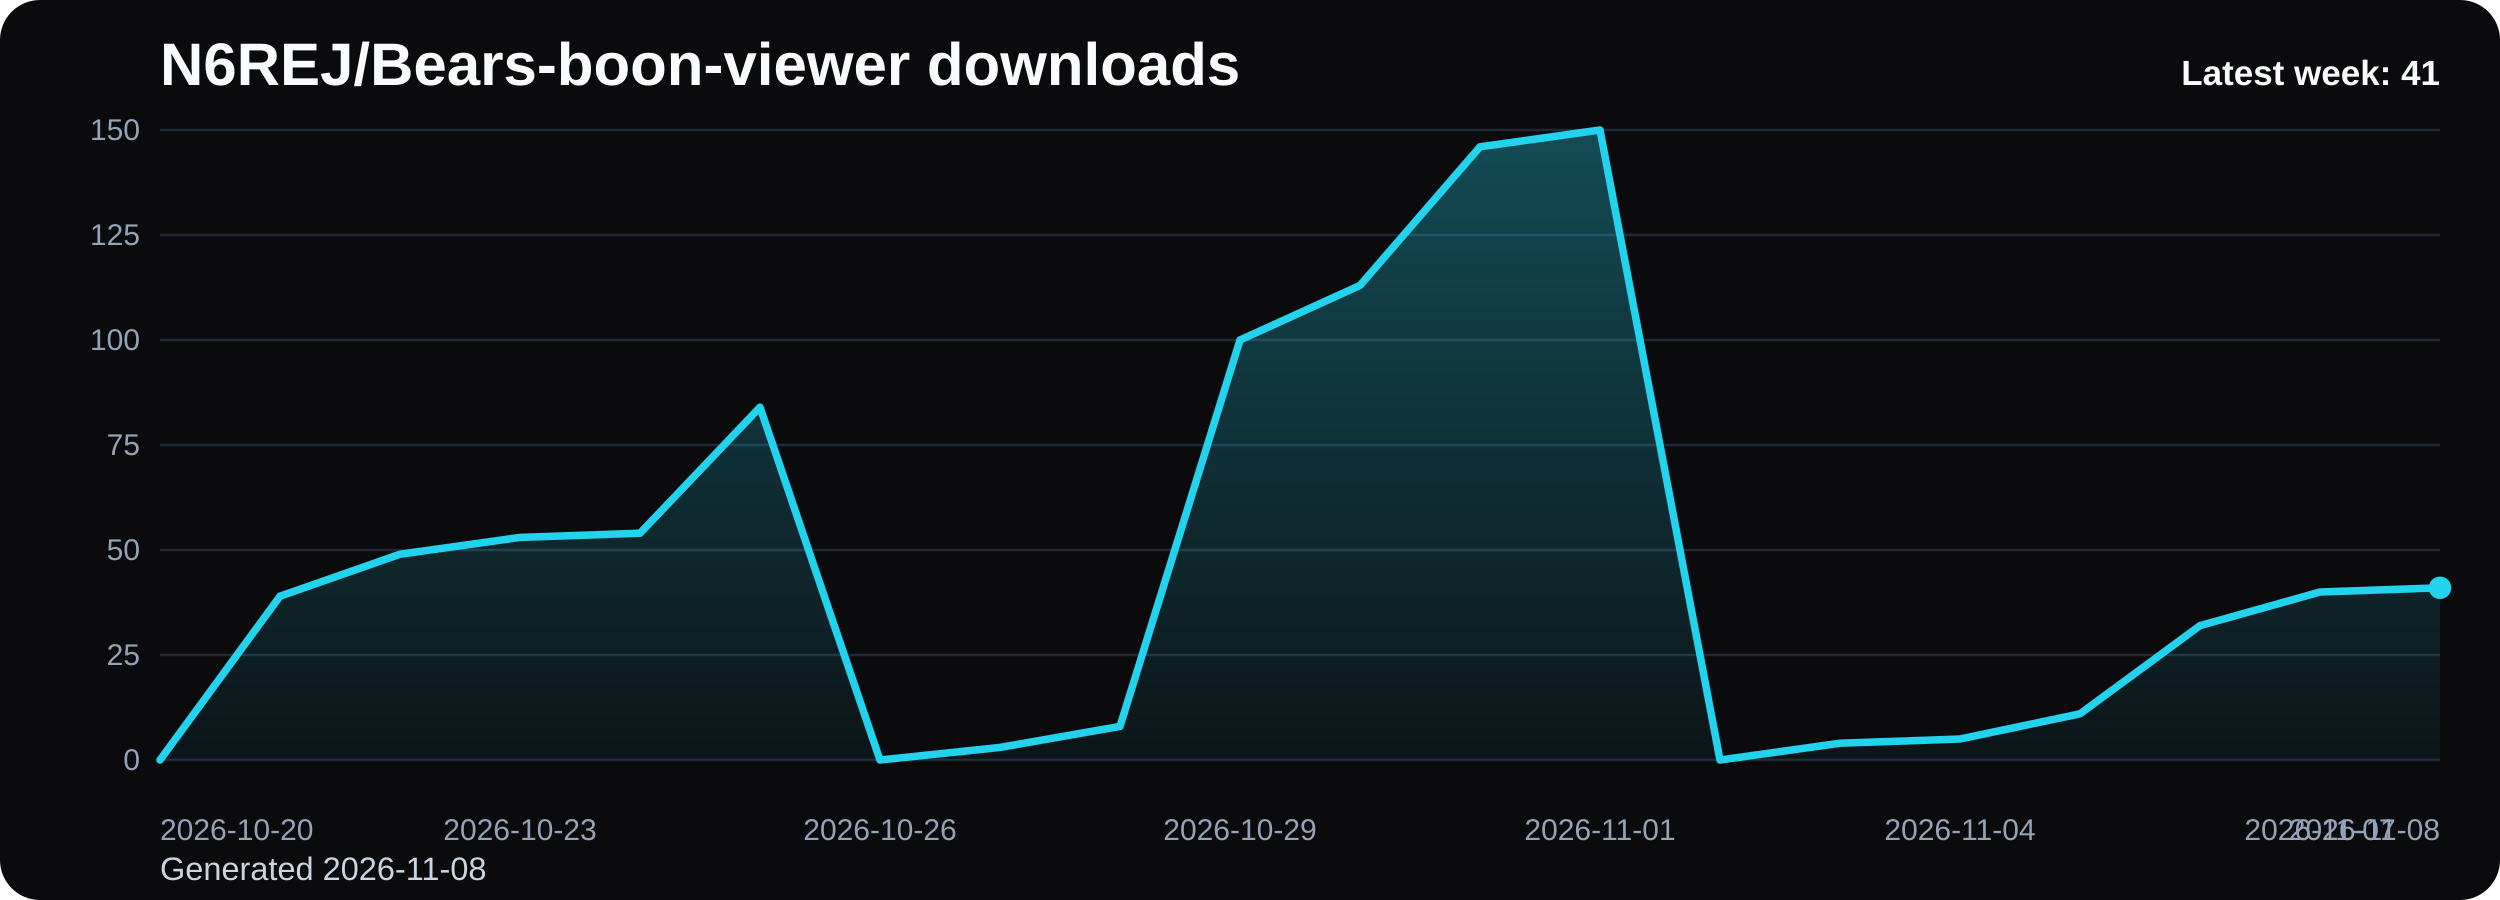
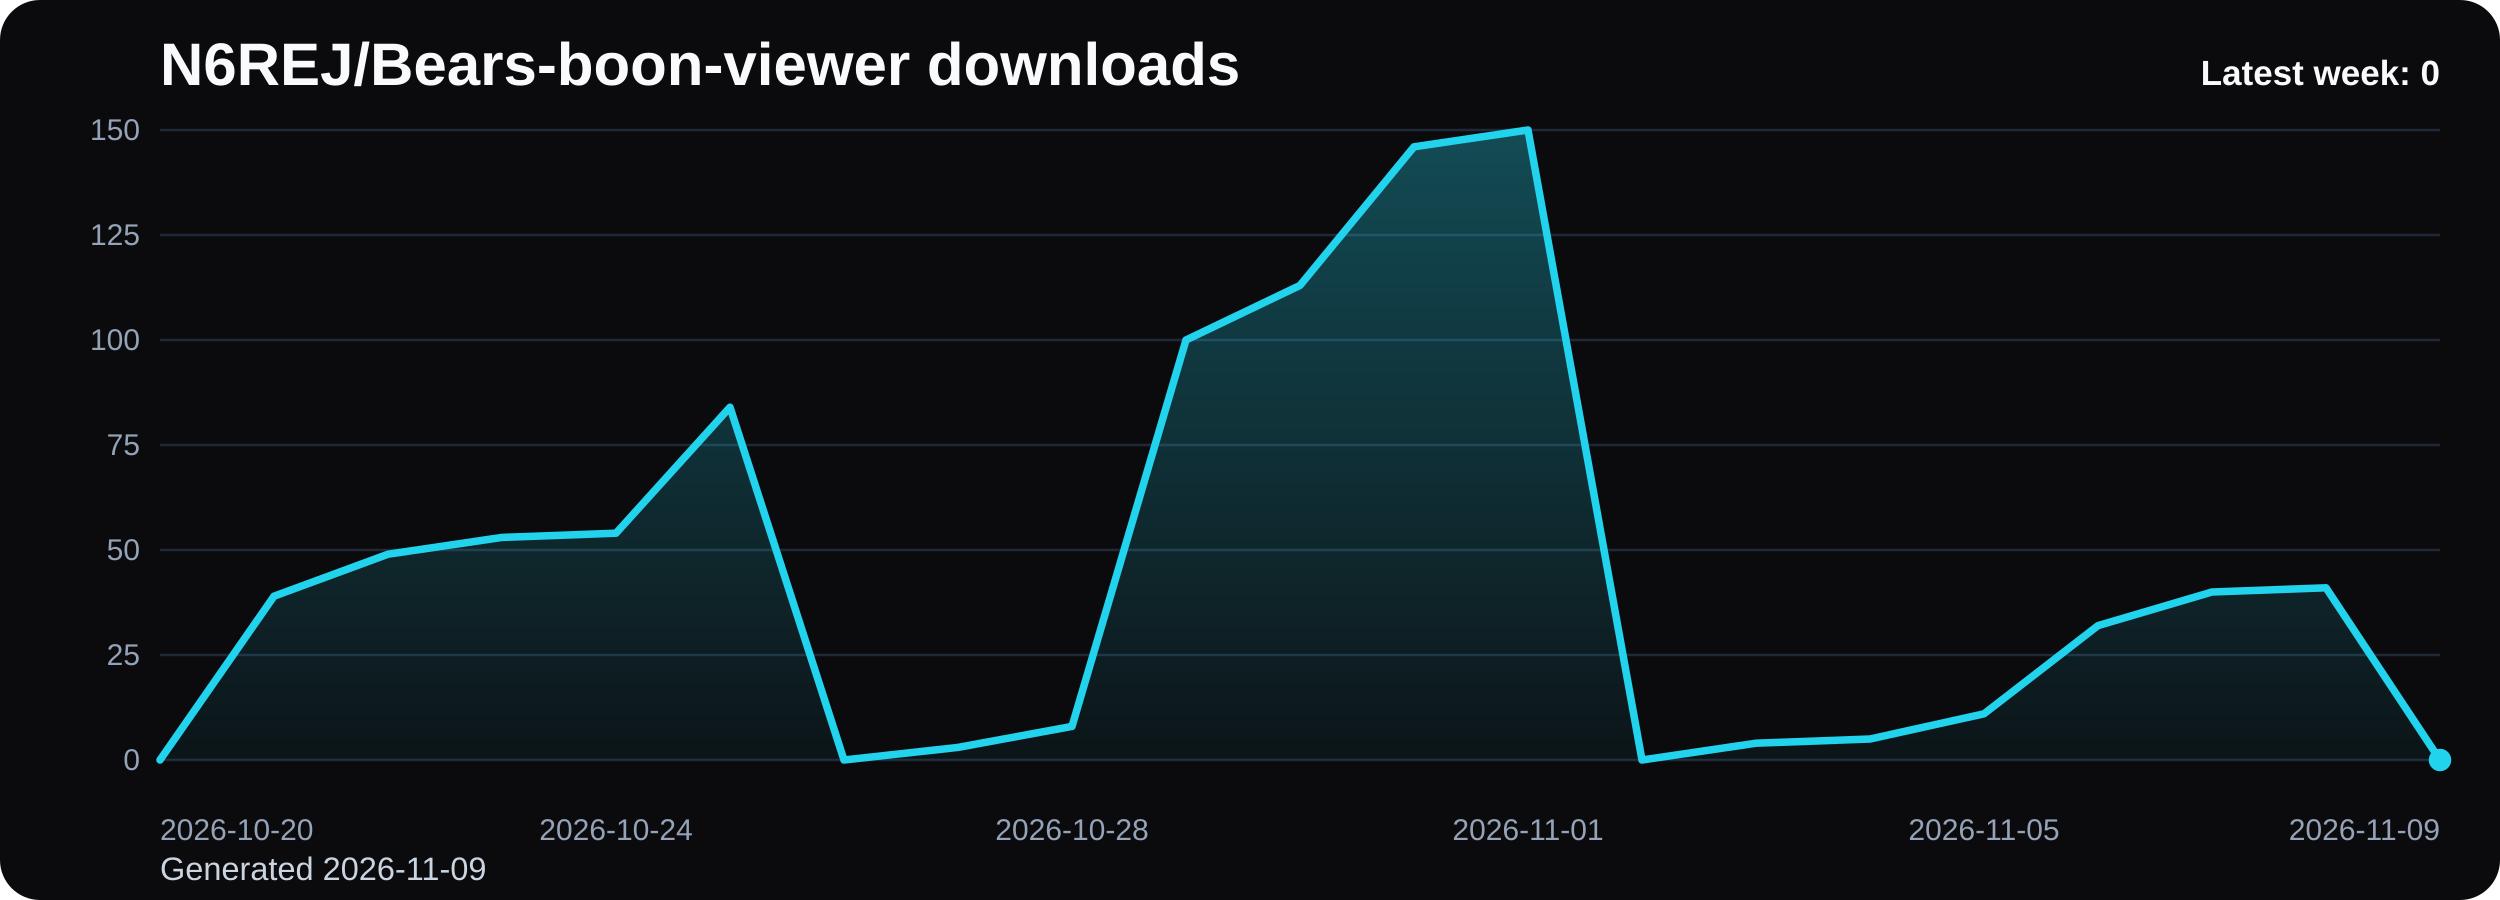
<svg xmlns="http://www.w3.org/2000/svg" viewBox="0 0 1000 360" role="img" aria-label="N6REJ/Bears-boon-viewer downloads chart">
  <defs>
    <linearGradient id="fill-weekly-black" x1="0" y1="0" x2="0" y2="1">
      <stop offset="0%" stop-color="#22d3ee" stop-opacity="0.32" />
      <stop offset="100%" stop-color="#22d3ee" stop-opacity="0.05" />
    </linearGradient>
    <style>
      .bg { fill: #0b0b0d; }
      .title { font: 700 24px Arial, sans-serif; fill: #f8fafc; }
      .sub { font: 400 13px Arial, sans-serif; fill: #cbd5e1; }
      .grid { stroke: #1f2937; stroke-width: 1; }
      .axis { font: 400 12px Arial, sans-serif; fill: #94a3b8; }
      .line { fill: none; stroke: #22d3ee; stroke-width: 3; stroke-linecap: round; stroke-linejoin: round; }
      .dot { fill: #22d3ee; }
      .value { font: 600 11px Arial, sans-serif; fill: #cbd5e1; }
      .latest { font: 700 14px Arial, sans-serif; fill: #f8fafc; }
    </style>
  </defs>
  <rect class="bg" x="0" y="0" width="1000" height="360" rx="16" />
  <text class="title" x="64" y="34">N6REJ/Bears-boon-viewer downloads</text>
-   <text class="sub" x="64" y="352">Generated 2026-11-08</text>
+   <text class="sub" x="64" y="352">Generated 2026-11-09</text>
  <line x1="64" y1="52.00" x2="976" y2="52.00" class="grid" />
  <text x="56" y="56.00" text-anchor="end" class="axis">150</text>
  <line x1="64" y1="94.00" x2="976" y2="94.00" class="grid" />
  <text x="56" y="98.00" text-anchor="end" class="axis">125</text>
  <line x1="64" y1="136.00" x2="976" y2="136.00" class="grid" />
  <text x="56" y="140.00" text-anchor="end" class="axis">100</text>
  <line x1="64" y1="178.00" x2="976" y2="178.00" class="grid" />
  <text x="56" y="182.00" text-anchor="end" class="axis">75</text>
  <line x1="64" y1="220.00" x2="976" y2="220.00" class="grid" />
  <text x="56" y="224.00" text-anchor="end" class="axis">50</text>
  <line x1="64" y1="262.00" x2="976" y2="262.00" class="grid" />
  <text x="56" y="266.00" text-anchor="end" class="axis">25</text>
  <line x1="64" y1="304.00" x2="976" y2="304.00" class="grid" />
  <text x="56" y="308.00" text-anchor="end" class="axis">0</text>
-   <path d="M 64.00 304 L 64.00 304.00 L 112.00 238.48 L 160.00 221.68 L 208.00 214.96 L 256.00 213.28 L 304.00 162.88 L 352.00 304.00 L 400.00 298.96 L 448.00 290.56 L 496.00 136.00 L 544.00 114.16 L 592.00 58.72 L 640.00 52.00 L 688.00 304.00 L 736.00 297.28 L 784.00 295.60 L 832.00 285.52 L 880.00 250.24 L 928.00 236.80 L 976.00 235.12 L 976.00 304 Z" fill="url(#fill-weekly-black)" />
-   <polyline class="line" points="64.00,304.00 112.00,238.48 160.00,221.68 208.00,214.96 256.00,213.28 304.00,162.88 352.00,304.00 400.00,298.96 448.00,290.56 496.00,136.00 544.00,114.16 592.00,58.72 640.00,52.00 688.00,304.00 736.00,297.28 784.00,295.60 832.00,285.52 880.00,250.24 928.00,236.80 976.00,235.12" />
-   <circle class="dot" cx="976.00" cy="235.12" r="4.5" />
+   <path d="M 64.00 304 L 64.00 304.00 L 109.60 238.48 L 155.20 221.68 L 200.80 214.96 L 246.40 213.28 L 292.00 162.88 L 337.60 304.00 L 383.20 298.96 L 428.80 290.56 L 474.40 136.00 L 520.00 114.16 L 565.60 58.72 L 611.20 52.00 L 656.80 304.00 L 702.40 297.28 L 748.00 295.60 L 793.60 285.52 L 839.20 250.24 L 884.80 236.80 L 930.40 235.12 L 976.00 304.00 L 976.00 304 Z" fill="url(#fill-weekly-black)" />
+   <polyline class="line" points="64.00,304.00 109.60,238.48 155.20,221.68 200.80,214.96 246.40,213.28 292.00,162.88 337.60,304.00 383.20,298.96 428.80,290.56 474.40,136.00 520.00,114.16 565.60,58.72 611.20,52.00 656.80,304.00 702.40,297.28 748.00,295.60 793.60,285.52 839.20,250.24 884.80,236.80 930.40,235.12 976.00,304.00" />
+   <circle class="dot" cx="976.00" cy="304.00" r="4.5" />
  <text class="axis" x="64.00" y="336" text-anchor="start">2026-10-20</text>
-   <text class="axis" x="208.00" y="336" text-anchor="middle">2026-10-23</text>
-   <text class="axis" x="352.00" y="336" text-anchor="middle">2026-10-26</text>
-   <text class="axis" x="496.00" y="336" text-anchor="middle">2026-10-29</text>
-   <text class="axis" x="640.00" y="336" text-anchor="middle">2026-11-01</text>
-   <text class="axis" x="784.00" y="336" text-anchor="middle">2026-11-04</text>
-   <text class="axis" x="928.00" y="336" text-anchor="middle">2026-11-07</text>
-   <text class="axis" x="976.00" y="336" text-anchor="end">2026-11-08</text>
-   <text class="latest" x="976" y="34" text-anchor="end">Latest week: 41</text>
+   <text class="axis" x="246.40" y="336" text-anchor="middle">2026-10-24</text>
+   <text class="axis" x="428.80" y="336" text-anchor="middle">2026-10-28</text>
+   <text class="axis" x="611.20" y="336" text-anchor="middle">2026-11-01</text>
+   <text class="axis" x="793.60" y="336" text-anchor="middle">2026-11-05</text>
+   <text class="axis" x="976.00" y="336" text-anchor="end">2026-11-09</text>
+   <text class="latest" x="976" y="34" text-anchor="end">Latest week: 0</text>
</svg>
